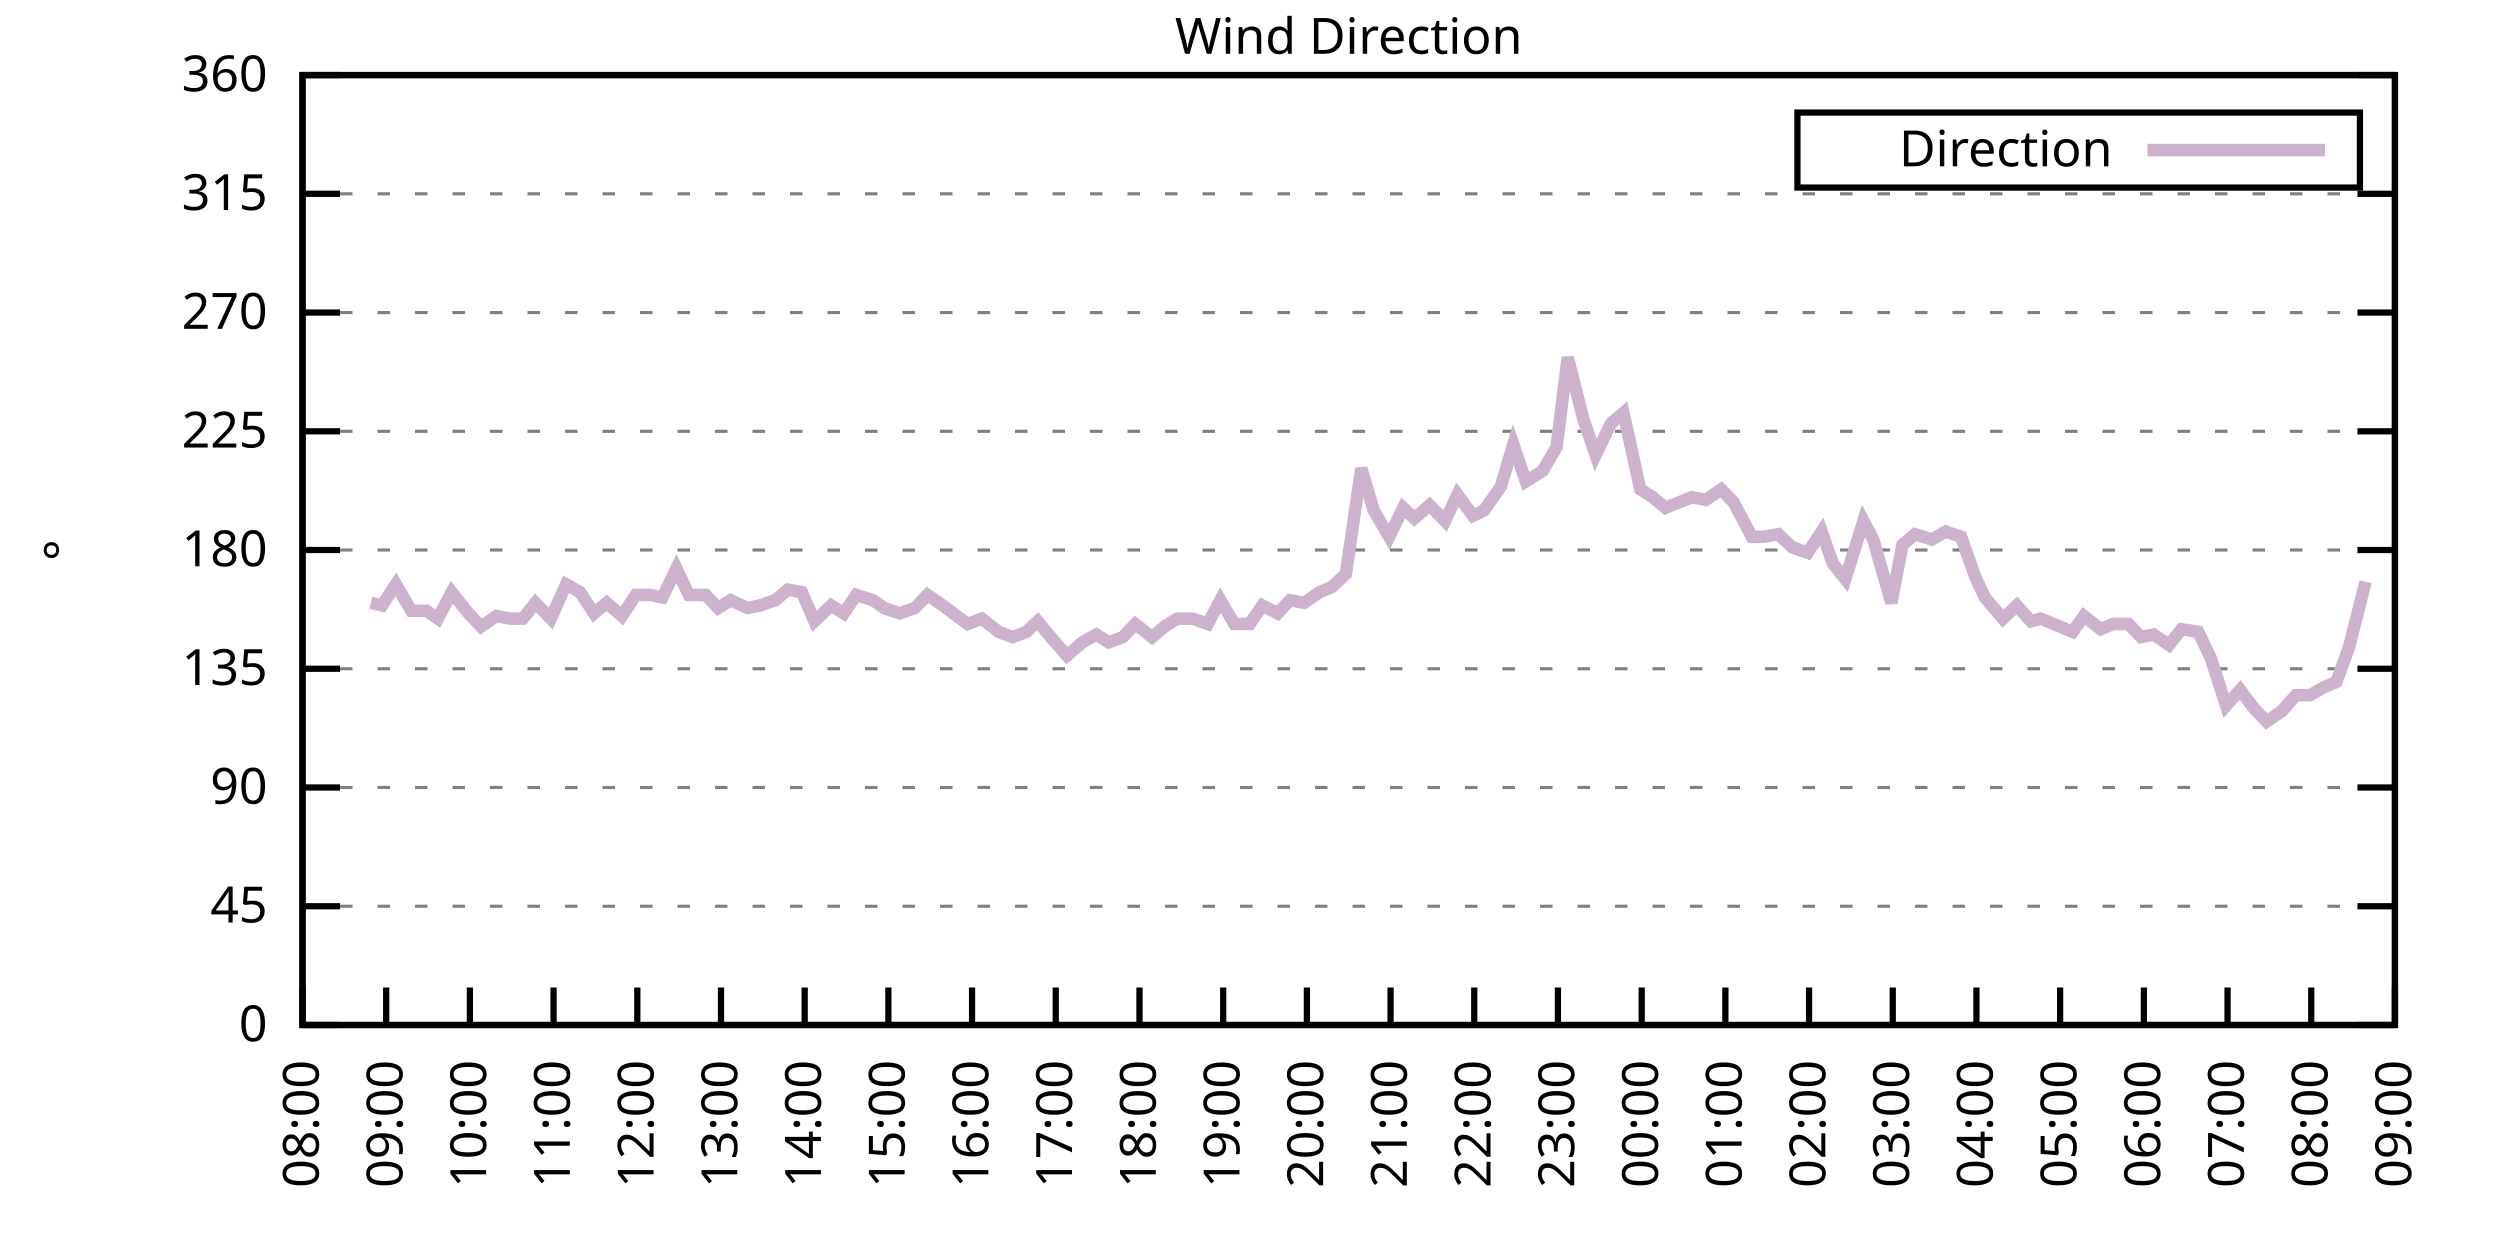
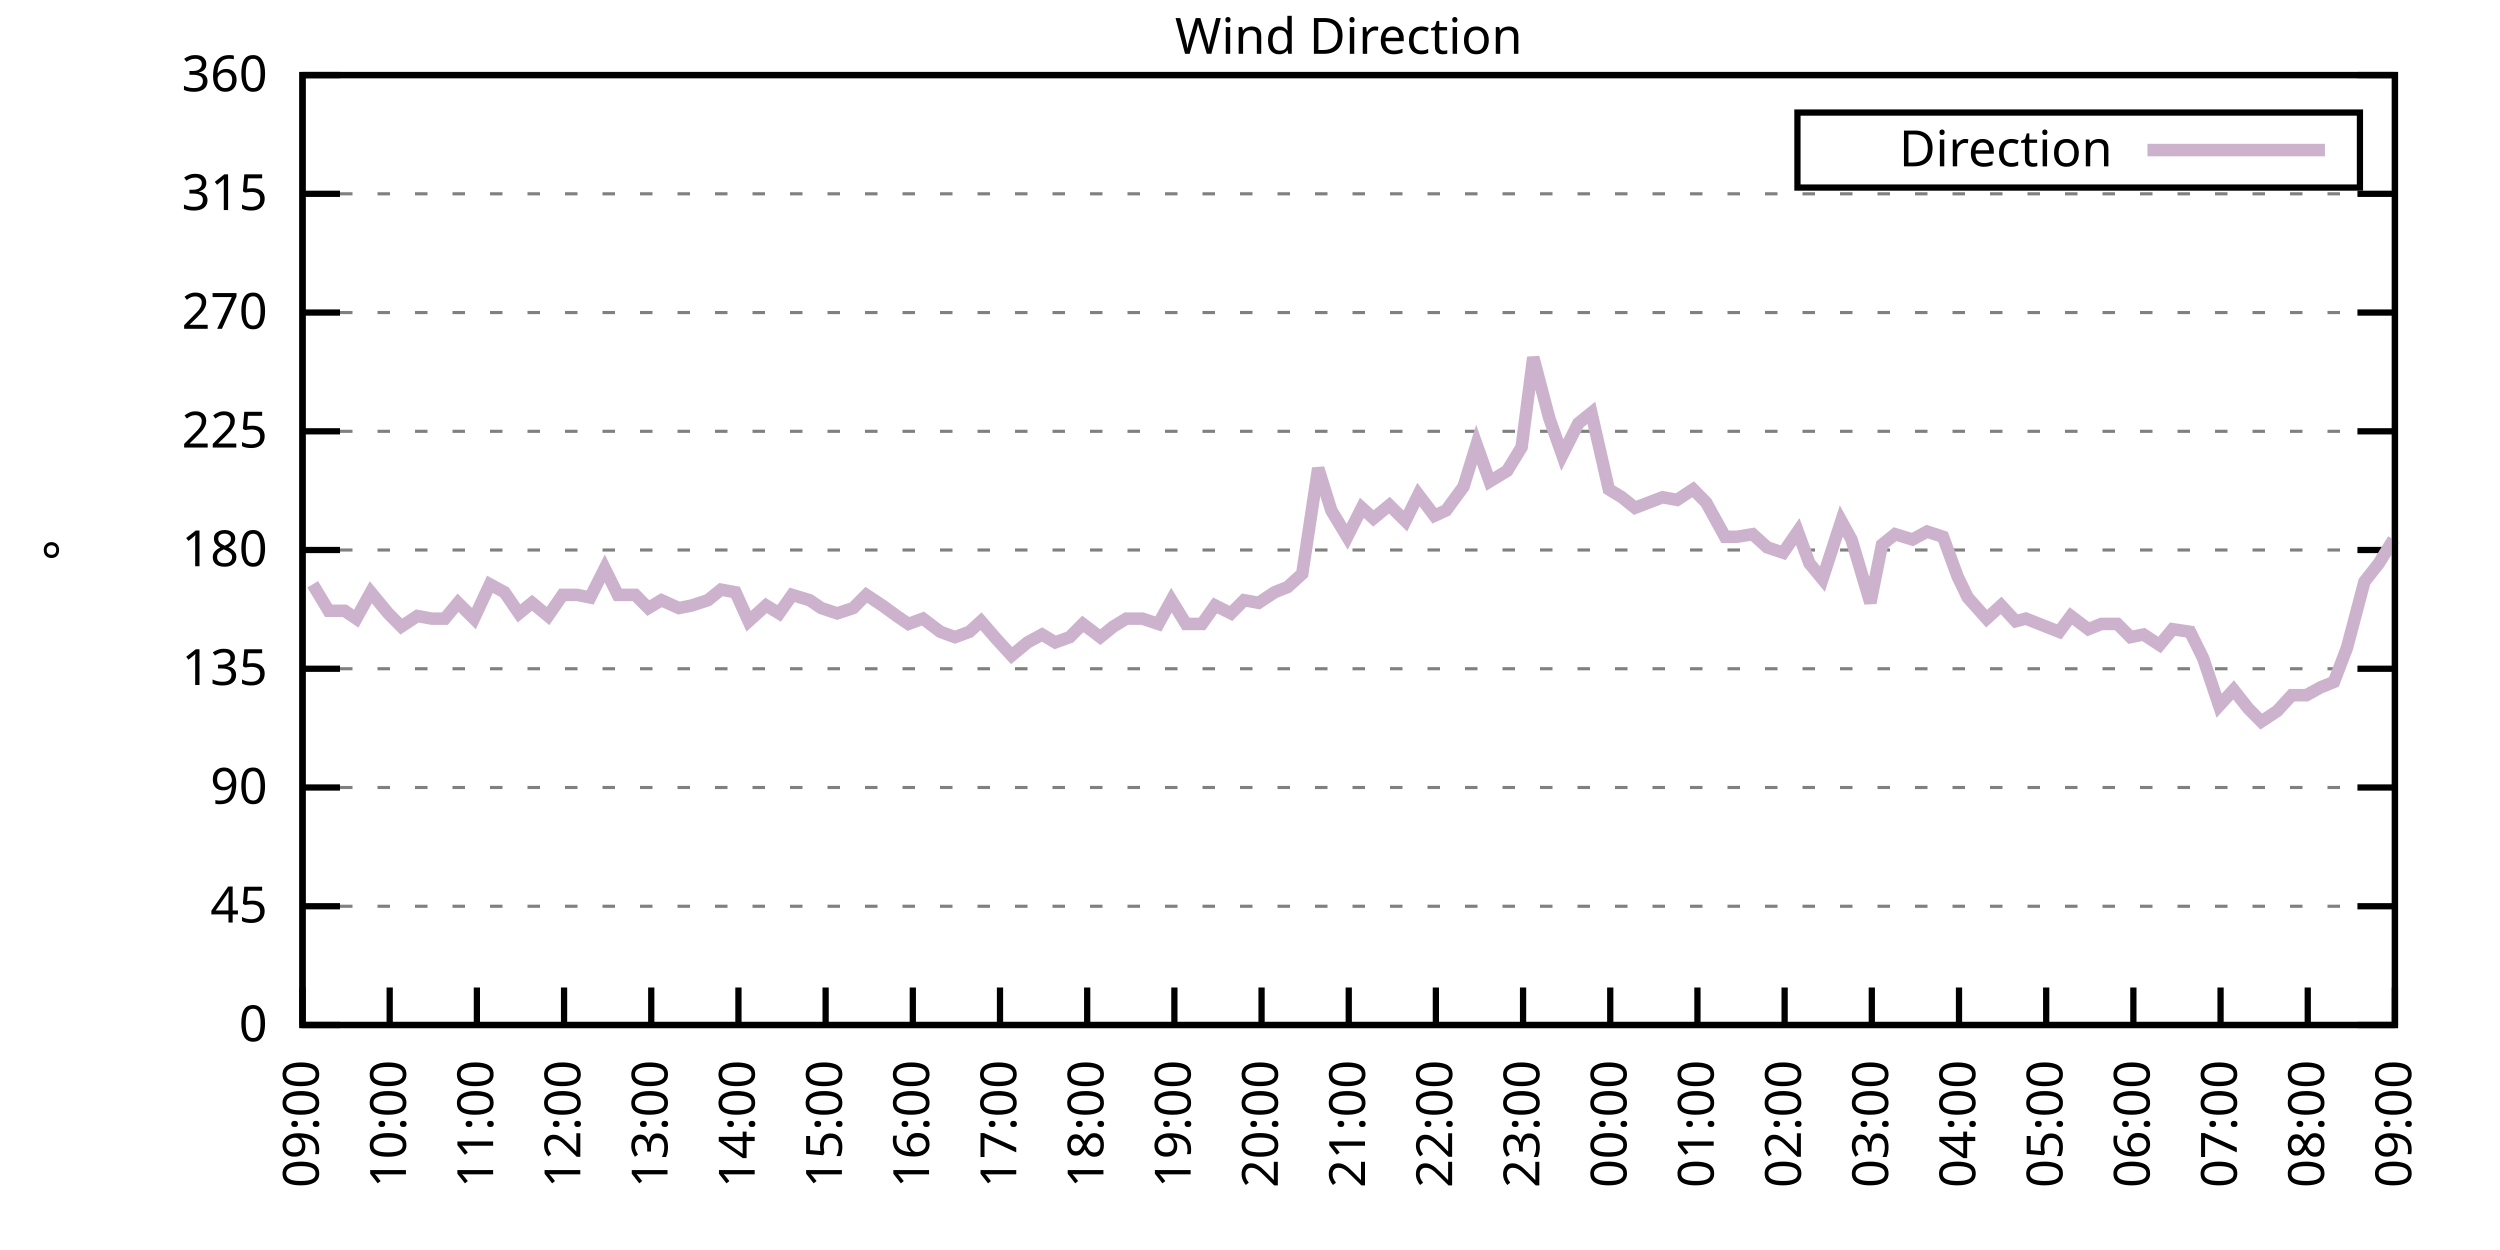
<svg xmlns="http://www.w3.org/2000/svg" xmlns:xlink="http://www.w3.org/1999/xlink" width="400" height="200" viewBox="0 0 400 200">
  <g id="gnuplot_canvas">
    <rect x="0" y="0" width="400" height="200" fill="none" />
    <defs>
      <circle id="gpDot" r="0.5" stroke-width="0.5" stroke="currentColor" />
      <path id="gpPt0" stroke-width="0.333" stroke="currentColor" d="M-1,0 h2 M0,-1 v2" />
      <path id="gpPt1" stroke-width="0.333" stroke="currentColor" d="M-1,-1 L1,1 M1,-1 L-1,1" />
      <path id="gpPt2" stroke-width="0.333" stroke="currentColor" d="M-1,0 L1,0 M0,-1 L0,1 M-1,-1 L1,1 M-1,1 L1,-1" />
      <rect id="gpPt3" stroke-width="0.333" stroke="currentColor" x="-1" y="-1" width="2" height="2" />
      <rect id="gpPt4" stroke-width="0.333" stroke="currentColor" fill="currentColor" x="-1" y="-1" width="2" height="2" />
      <circle id="gpPt5" stroke-width="0.333" stroke="currentColor" cx="0" cy="0" r="1" />
      <use xlink:href="#gpPt5" id="gpPt6" fill="currentColor" stroke="none" />
      <path id="gpPt7" stroke-width="0.333" stroke="currentColor" d="M0,-1.33 L-1.33,0.67 L1.33,0.67 z" />
      <use xlink:href="#gpPt7" id="gpPt8" fill="currentColor" stroke="none" />
      <use xlink:href="#gpPt7" id="gpPt9" stroke="currentColor" transform="rotate(180)" />
      <use xlink:href="#gpPt9" id="gpPt10" fill="currentColor" stroke="none" />
      <use xlink:href="#gpPt3" id="gpPt11" stroke="currentColor" transform="rotate(45)" />
      <use xlink:href="#gpPt11" id="gpPt12" fill="currentColor" stroke="none" />
      <path id="gpPt13" stroke-width="0.333" stroke="currentColor" d="M0,1.330 L1.265,0.411 L0.782,-1.067 L-0.782,-1.076 L-1.265,0.411 z" />
      <use xlink:href="#gpPt13" id="gpPt14" fill="currentColor" stroke="none" />
      <filter id="textbox" filterUnits="objectBoundingBox" x="0" y="0" height="1" width="1">
        <feFlood flood-color="white" flood-opacity="1" result="bgnd" />
        <feComposite in="SourceGraphic" in2="bgnd" operator="atop" />
      </filter>
      <filter id="greybox" filterUnits="objectBoundingBox" x="0" y="0" height="1" width="1">
        <feFlood flood-color="lightgrey" flood-opacity="1" result="grey" />
        <feComposite in="SourceGraphic" in2="grey" operator="atop" />
      </filter>
    </defs>
    <g fill="none" color="white" stroke="currentColor" stroke-width="1.00" stroke-linecap="butt" stroke-linejoin="miter">
</g>
    <g fill="none" color="black" stroke="currentColor" stroke-width="1.00" stroke-linecap="butt" stroke-linejoin="miter">
      <g stroke="none" shape-rendering="crispEdges">
        <polygon fill="rgb(255, 255, 255)" points="48.40,164.00 383.18,164.00 383.18,12.02 48.40,12.02 " />
      </g>
    </g>
    <g fill="none" color="black" stroke="currentColor" stroke-width="1.00" stroke-linecap="butt" stroke-linejoin="miter">
</g>
    <g fill="none" color="black" stroke="black" stroke-width="0.50" stroke-linecap="butt" stroke-linejoin="miter">
</g>
    <g fill="none" color="gray" stroke="currentColor" stroke-width="0.50" stroke-linecap="butt" stroke-linejoin="miter">
      <path stroke="gray" stroke-dasharray="2,4" class="gridline" d="M48.40,164.00 L383.19,164.00  " />
    </g>
    <g fill="none" color="gray" stroke="gray" stroke-width="1.00" stroke-linecap="butt" stroke-linejoin="miter">
</g>
    <g fill="none" color="black" stroke="currentColor" stroke-width="1.00" stroke-linecap="butt" stroke-linejoin="miter">
      <path stroke="black" d="M48.40,164.00 L54.40,164.00 M383.19,164.00 L377.19,164.00  " />
      <g transform="translate(42.80,166.60)" stroke="none" fill="black" font-family="Sans" font-size="8.00" text-anchor="end">
        <text>
          <tspan font-family="Sans"> 0</tspan>
        </text>
      </g>
    </g>
    <g fill="none" color="black" stroke="currentColor" stroke-width="1.00" stroke-linecap="butt" stroke-linejoin="miter">
</g>
    <g fill="none" color="black" stroke="black" stroke-width="0.50" stroke-linecap="butt" stroke-linejoin="miter">
</g>
    <g fill="none" color="gray" stroke="currentColor" stroke-width="0.50" stroke-linecap="butt" stroke-linejoin="miter">
      <path stroke="gray" stroke-dasharray="2,4" class="gridline" d="M48.40,145.00 L383.19,145.00  " />
    </g>
    <g fill="none" color="gray" stroke="gray" stroke-width="1.00" stroke-linecap="butt" stroke-linejoin="miter">
</g>
    <g fill="none" color="black" stroke="currentColor" stroke-width="1.00" stroke-linecap="butt" stroke-linejoin="miter">
      <path stroke="black" d="M48.40,145.00 L54.40,145.00 M383.19,145.00 L377.19,145.00  " />
      <g transform="translate(42.80,147.60)" stroke="none" fill="black" font-family="Sans" font-size="8.00" text-anchor="end">
        <text>
          <tspan font-family="Sans"> 45</tspan>
        </text>
      </g>
    </g>
    <g fill="none" color="black" stroke="currentColor" stroke-width="1.00" stroke-linecap="butt" stroke-linejoin="miter">
</g>
    <g fill="none" color="black" stroke="black" stroke-width="0.50" stroke-linecap="butt" stroke-linejoin="miter">
</g>
    <g fill="none" color="gray" stroke="currentColor" stroke-width="0.50" stroke-linecap="butt" stroke-linejoin="miter">
      <path stroke="gray" stroke-dasharray="2,4" class="gridline" d="M48.40,126.00 L383.19,126.00  " />
    </g>
    <g fill="none" color="gray" stroke="gray" stroke-width="1.00" stroke-linecap="butt" stroke-linejoin="miter">
</g>
    <g fill="none" color="black" stroke="currentColor" stroke-width="1.00" stroke-linecap="butt" stroke-linejoin="miter">
      <path stroke="black" d="M48.40,126.00 L54.40,126.00 M383.19,126.00 L377.19,126.00  " />
      <g transform="translate(42.80,128.60)" stroke="none" fill="black" font-family="Sans" font-size="8.00" text-anchor="end">
        <text>
          <tspan font-family="Sans"> 90</tspan>
        </text>
      </g>
    </g>
    <g fill="none" color="black" stroke="currentColor" stroke-width="1.00" stroke-linecap="butt" stroke-linejoin="miter">
</g>
    <g fill="none" color="black" stroke="black" stroke-width="0.50" stroke-linecap="butt" stroke-linejoin="miter">
</g>
    <g fill="none" color="gray" stroke="currentColor" stroke-width="0.50" stroke-linecap="butt" stroke-linejoin="miter">
      <path stroke="gray" stroke-dasharray="2,4" class="gridline" d="M48.40,107.00 L383.19,107.00  " />
    </g>
    <g fill="none" color="gray" stroke="gray" stroke-width="1.00" stroke-linecap="butt" stroke-linejoin="miter">
</g>
    <g fill="none" color="black" stroke="currentColor" stroke-width="1.00" stroke-linecap="butt" stroke-linejoin="miter">
      <path stroke="black" d="M48.40,107.00 L54.40,107.00 M383.19,107.00 L377.19,107.00  " />
      <g transform="translate(42.80,109.60)" stroke="none" fill="black" font-family="Sans" font-size="8.00" text-anchor="end">
        <text>
          <tspan font-family="Sans"> 135</tspan>
        </text>
      </g>
    </g>
    <g fill="none" color="black" stroke="currentColor" stroke-width="1.00" stroke-linecap="butt" stroke-linejoin="miter">
</g>
    <g fill="none" color="black" stroke="black" stroke-width="0.50" stroke-linecap="butt" stroke-linejoin="miter">
</g>
    <g fill="none" color="gray" stroke="currentColor" stroke-width="0.50" stroke-linecap="butt" stroke-linejoin="miter">
      <path stroke="gray" stroke-dasharray="2,4" class="gridline" d="M48.40,88.00 L383.19,88.00  " />
    </g>
    <g fill="none" color="gray" stroke="gray" stroke-width="1.00" stroke-linecap="butt" stroke-linejoin="miter">
</g>
    <g fill="none" color="black" stroke="currentColor" stroke-width="1.00" stroke-linecap="butt" stroke-linejoin="miter">
      <path stroke="black" d="M48.40,88.00 L54.40,88.00 M383.19,88.00 L377.19,88.00  " />
      <g transform="translate(42.80,90.60)" stroke="none" fill="black" font-family="Sans" font-size="8.00" text-anchor="end">
        <text>
          <tspan font-family="Sans"> 180</tspan>
        </text>
      </g>
    </g>
    <g fill="none" color="black" stroke="currentColor" stroke-width="1.00" stroke-linecap="butt" stroke-linejoin="miter">
</g>
    <g fill="none" color="black" stroke="black" stroke-width="0.50" stroke-linecap="butt" stroke-linejoin="miter">
</g>
    <g fill="none" color="gray" stroke="currentColor" stroke-width="0.50" stroke-linecap="butt" stroke-linejoin="miter">
      <path stroke="gray" stroke-dasharray="2,4" class="gridline" d="M48.40,69.01 L383.19,69.01  " />
    </g>
    <g fill="none" color="gray" stroke="gray" stroke-width="1.00" stroke-linecap="butt" stroke-linejoin="miter">
</g>
    <g fill="none" color="black" stroke="currentColor" stroke-width="1.00" stroke-linecap="butt" stroke-linejoin="miter">
      <path stroke="black" d="M48.40,69.01 L54.40,69.01 M383.19,69.01 L377.19,69.01  " />
      <g transform="translate(42.80,71.61)" stroke="none" fill="black" font-family="Sans" font-size="8.00" text-anchor="end">
        <text>
          <tspan font-family="Sans"> 225</tspan>
        </text>
      </g>
    </g>
    <g fill="none" color="black" stroke="currentColor" stroke-width="1.00" stroke-linecap="butt" stroke-linejoin="miter">
</g>
    <g fill="none" color="black" stroke="black" stroke-width="0.50" stroke-linecap="butt" stroke-linejoin="miter">
</g>
    <g fill="none" color="gray" stroke="currentColor" stroke-width="0.50" stroke-linecap="butt" stroke-linejoin="miter">
      <path stroke="gray" stroke-dasharray="2,4" class="gridline" d="M48.40,50.01 L383.19,50.01  " />
    </g>
    <g fill="none" color="gray" stroke="gray" stroke-width="1.00" stroke-linecap="butt" stroke-linejoin="miter">
</g>
    <g fill="none" color="black" stroke="currentColor" stroke-width="1.00" stroke-linecap="butt" stroke-linejoin="miter">
      <path stroke="black" d="M48.40,50.01 L54.40,50.01 M383.19,50.01 L377.19,50.01  " />
      <g transform="translate(42.80,52.61)" stroke="none" fill="black" font-family="Sans" font-size="8.00" text-anchor="end">
        <text>
          <tspan font-family="Sans"> 270</tspan>
        </text>
      </g>
    </g>
    <g fill="none" color="black" stroke="currentColor" stroke-width="1.00" stroke-linecap="butt" stroke-linejoin="miter">
</g>
    <g fill="none" color="black" stroke="black" stroke-width="0.50" stroke-linecap="butt" stroke-linejoin="miter">
</g>
    <g fill="none" color="gray" stroke="currentColor" stroke-width="0.50" stroke-linecap="butt" stroke-linejoin="miter">
      <path stroke="gray" stroke-dasharray="2,4" class="gridline" d="M48.40,31.01 L383.19,31.01  " />
    </g>
    <g fill="none" color="gray" stroke="gray" stroke-width="1.00" stroke-linecap="butt" stroke-linejoin="miter">
</g>
    <g fill="none" color="black" stroke="currentColor" stroke-width="1.00" stroke-linecap="butt" stroke-linejoin="miter">
      <path stroke="black" d="M48.40,31.01 L54.40,31.01 M383.19,31.01 L377.19,31.01  " />
      <g transform="translate(42.80,33.61)" stroke="none" fill="black" font-family="Sans" font-size="8.00" text-anchor="end">
        <text>
          <tspan font-family="Sans"> 315</tspan>
        </text>
      </g>
    </g>
    <g fill="none" color="black" stroke="currentColor" stroke-width="1.00" stroke-linecap="butt" stroke-linejoin="miter">
</g>
    <g fill="none" color="black" stroke="black" stroke-width="0.50" stroke-linecap="butt" stroke-linejoin="miter">
</g>
    <g fill="none" color="gray" stroke="currentColor" stroke-width="0.50" stroke-linecap="butt" stroke-linejoin="miter">
      <path stroke="gray" stroke-dasharray="2,4" class="gridline" d="M48.40,12.01 L383.19,12.01  " />
    </g>
    <g fill="none" color="gray" stroke="gray" stroke-width="1.00" stroke-linecap="butt" stroke-linejoin="miter">
</g>
    <g fill="none" color="black" stroke="currentColor" stroke-width="1.00" stroke-linecap="butt" stroke-linejoin="miter">
      <path stroke="black" d="M48.40,12.01 L54.40,12.01 M383.19,12.01 L377.19,12.01  " />
      <g transform="translate(42.80,14.61)" stroke="none" fill="black" font-family="Sans" font-size="8.00" text-anchor="end">
        <text>
          <tspan font-family="Sans"> 360</tspan>
        </text>
      </g>
    </g>
    <g fill="none" color="black" stroke="currentColor" stroke-width="1.00" stroke-linecap="butt" stroke-linejoin="miter">
      <path stroke="black" d="M48.40,164.00 L48.40,158.00  " />
      <g transform="translate(51.00,169.60) rotate(270.00)" stroke="none" fill="black" font-family="Sans" font-size="8.00" text-anchor="end">
        <text>
-           <tspan font-family="Sans">08:00</tspan>
-         </text>
-       </g>
-     </g>
-     <g fill="none" color="black" stroke="currentColor" stroke-width="1.00" stroke-linecap="butt" stroke-linejoin="miter">
-       <path stroke="black" d="M61.79,164.00 L61.79,158.00  " />
-       <g transform="translate(64.39,169.60) rotate(270.00)" stroke="none" fill="black" font-family="Sans" font-size="8.00" text-anchor="end">
-         <text>
          <tspan font-family="Sans">09:00</tspan>
        </text>
      </g>
    </g>
    <g fill="none" color="black" stroke="currentColor" stroke-width="1.00" stroke-linecap="butt" stroke-linejoin="miter">
-       <path stroke="black" d="M75.18,164.00 L75.18,158.00  " />
-       <g transform="translate(77.78,169.60) rotate(270.00)" stroke="none" fill="black" font-family="Sans" font-size="8.00" text-anchor="end">
+       <path stroke="black" d="M62.35,164.00 L62.35,158.00  " />
+       <g transform="translate(64.95,169.60) rotate(270.00)" stroke="none" fill="black" font-family="Sans" font-size="8.00" text-anchor="end">
        <text>
          <tspan font-family="Sans">10:00</tspan>
        </text>
      </g>
    </g>
    <g fill="none" color="black" stroke="currentColor" stroke-width="1.00" stroke-linecap="butt" stroke-linejoin="miter">
-       <path stroke="black" d="M88.57,164.00 L88.57,158.00  " />
-       <g transform="translate(91.17,169.60) rotate(270.00)" stroke="none" fill="black" font-family="Sans" font-size="8.00" text-anchor="end">
+       <path stroke="black" d="M76.30,164.00 L76.30,158.00  " />
+       <g transform="translate(78.90,169.60) rotate(270.00)" stroke="none" fill="black" font-family="Sans" font-size="8.00" text-anchor="end">
        <text>
          <tspan font-family="Sans">11:00</tspan>
        </text>
      </g>
    </g>
    <g fill="none" color="black" stroke="currentColor" stroke-width="1.00" stroke-linecap="butt" stroke-linejoin="miter">
-       <path stroke="black" d="M101.97,164.00 L101.97,158.00  " />
-       <g transform="translate(104.57,169.60) rotate(270.00)" stroke="none" fill="black" font-family="Sans" font-size="8.00" text-anchor="end">
+       <path stroke="black" d="M90.25,164.00 L90.25,158.00  " />
+       <g transform="translate(92.85,169.60) rotate(270.00)" stroke="none" fill="black" font-family="Sans" font-size="8.00" text-anchor="end">
        <text>
          <tspan font-family="Sans">12:00</tspan>
        </text>
      </g>
    </g>
    <g fill="none" color="black" stroke="currentColor" stroke-width="1.00" stroke-linecap="butt" stroke-linejoin="miter">
-       <path stroke="black" d="M115.36,164.00 L115.36,158.00  " />
-       <g transform="translate(117.96,169.60) rotate(270.00)" stroke="none" fill="black" font-family="Sans" font-size="8.00" text-anchor="end">
+       <path stroke="black" d="M104.20,164.00 L104.20,158.00  " />
+       <g transform="translate(106.80,169.60) rotate(270.00)" stroke="none" fill="black" font-family="Sans" font-size="8.00" text-anchor="end">
        <text>
          <tspan font-family="Sans">13:00</tspan>
        </text>
      </g>
    </g>
    <g fill="none" color="black" stroke="currentColor" stroke-width="1.00" stroke-linecap="butt" stroke-linejoin="miter">
-       <path stroke="black" d="M128.75,164.00 L128.75,158.00  " />
-       <g transform="translate(131.35,169.60) rotate(270.00)" stroke="none" fill="black" font-family="Sans" font-size="8.00" text-anchor="end">
+       <path stroke="black" d="M118.15,164.00 L118.15,158.00  " />
+       <g transform="translate(120.75,169.60) rotate(270.00)" stroke="none" fill="black" font-family="Sans" font-size="8.00" text-anchor="end">
        <text>
          <tspan font-family="Sans">14:00</tspan>
        </text>
      </g>
    </g>
    <g fill="none" color="black" stroke="currentColor" stroke-width="1.00" stroke-linecap="butt" stroke-linejoin="miter">
-       <path stroke="black" d="M142.14,164.00 L142.14,158.00  " />
-       <g transform="translate(144.74,169.60) rotate(270.00)" stroke="none" fill="black" font-family="Sans" font-size="8.00" text-anchor="end">
+       <path stroke="black" d="M132.10,164.00 L132.10,158.00  " />
+       <g transform="translate(134.70,169.60) rotate(270.00)" stroke="none" fill="black" font-family="Sans" font-size="8.00" text-anchor="end">
        <text>
          <tspan font-family="Sans">15:00</tspan>
        </text>
      </g>
    </g>
    <g fill="none" color="black" stroke="currentColor" stroke-width="1.00" stroke-linecap="butt" stroke-linejoin="miter">
-       <path stroke="black" d="M155.53,164.00 L155.53,158.00  " />
-       <g transform="translate(158.13,169.60) rotate(270.00)" stroke="none" fill="black" font-family="Sans" font-size="8.00" text-anchor="end">
+       <path stroke="black" d="M146.05,164.00 L146.05,158.00  " />
+       <g transform="translate(148.65,169.60) rotate(270.00)" stroke="none" fill="black" font-family="Sans" font-size="8.00" text-anchor="end">
        <text>
          <tspan font-family="Sans">16:00</tspan>
        </text>
      </g>
    </g>
    <g fill="none" color="black" stroke="currentColor" stroke-width="1.00" stroke-linecap="butt" stroke-linejoin="miter">
-       <path stroke="black" d="M168.92,164.00 L168.92,158.00  " />
-       <g transform="translate(171.52,169.60) rotate(270.00)" stroke="none" fill="black" font-family="Sans" font-size="8.00" text-anchor="end">
+       <path stroke="black" d="M160.00,164.00 L160.00,158.00  " />
+       <g transform="translate(162.60,169.60) rotate(270.00)" stroke="none" fill="black" font-family="Sans" font-size="8.00" text-anchor="end">
        <text>
          <tspan font-family="Sans">17:00</tspan>
        </text>
      </g>
    </g>
    <g fill="none" color="black" stroke="currentColor" stroke-width="1.00" stroke-linecap="butt" stroke-linejoin="miter">
-       <path stroke="black" d="M182.32,164.00 L182.32,158.00  " />
-       <g transform="translate(184.92,169.60) rotate(270.00)" stroke="none" fill="black" font-family="Sans" font-size="8.00" text-anchor="end">
+       <path stroke="black" d="M173.95,164.00 L173.95,158.00  " />
+       <g transform="translate(176.55,169.60) rotate(270.00)" stroke="none" fill="black" font-family="Sans" font-size="8.00" text-anchor="end">
        <text>
          <tspan font-family="Sans">18:00</tspan>
        </text>
      </g>
    </g>
    <g fill="none" color="black" stroke="currentColor" stroke-width="1.00" stroke-linecap="butt" stroke-linejoin="miter">
-       <path stroke="black" d="M195.71,164.00 L195.71,158.00  " />
-       <g transform="translate(198.31,169.60) rotate(270.00)" stroke="none" fill="black" font-family="Sans" font-size="8.00" text-anchor="end">
+       <path stroke="black" d="M187.90,164.00 L187.90,158.00  " />
+       <g transform="translate(190.50,169.60) rotate(270.00)" stroke="none" fill="black" font-family="Sans" font-size="8.00" text-anchor="end">
        <text>
          <tspan font-family="Sans">19:00</tspan>
        </text>
      </g>
    </g>
    <g fill="none" color="black" stroke="currentColor" stroke-width="1.00" stroke-linecap="butt" stroke-linejoin="miter">
-       <path stroke="black" d="M209.10,164.00 L209.10,158.00  " />
-       <g transform="translate(211.70,169.60) rotate(270.00)" stroke="none" fill="black" font-family="Sans" font-size="8.00" text-anchor="end">
+       <path stroke="black" d="M201.85,164.00 L201.85,158.00  " />
+       <g transform="translate(204.45,169.60) rotate(270.00)" stroke="none" fill="black" font-family="Sans" font-size="8.00" text-anchor="end">
        <text>
          <tspan font-family="Sans">20:00</tspan>
        </text>
      </g>
    </g>
    <g fill="none" color="black" stroke="currentColor" stroke-width="1.00" stroke-linecap="butt" stroke-linejoin="miter">
-       <path stroke="black" d="M222.49,164.00 L222.49,158.00  " />
-       <g transform="translate(225.09,169.60) rotate(270.00)" stroke="none" fill="black" font-family="Sans" font-size="8.00" text-anchor="end">
+       <path stroke="black" d="M215.80,164.00 L215.80,158.00  " />
+       <g transform="translate(218.40,169.60) rotate(270.00)" stroke="none" fill="black" font-family="Sans" font-size="8.00" text-anchor="end">
        <text>
          <tspan font-family="Sans">21:00</tspan>
        </text>
      </g>
    </g>
    <g fill="none" color="black" stroke="currentColor" stroke-width="1.00" stroke-linecap="butt" stroke-linejoin="miter">
-       <path stroke="black" d="M235.88,164.00 L235.88,158.00  " />
-       <g transform="translate(238.48,169.60) rotate(270.00)" stroke="none" fill="black" font-family="Sans" font-size="8.00" text-anchor="end">
+       <path stroke="black" d="M229.74,164.00 L229.74,158.00  " />
+       <g transform="translate(232.34,169.60) rotate(270.00)" stroke="none" fill="black" font-family="Sans" font-size="8.00" text-anchor="end">
        <text>
          <tspan font-family="Sans">22:00</tspan>
        </text>
      </g>
    </g>
    <g fill="none" color="black" stroke="currentColor" stroke-width="1.00" stroke-linecap="butt" stroke-linejoin="miter">
-       <path stroke="black" d="M249.27,164.00 L249.27,158.00  " />
-       <g transform="translate(251.87,169.60) rotate(270.00)" stroke="none" fill="black" font-family="Sans" font-size="8.00" text-anchor="end">
+       <path stroke="black" d="M243.69,164.00 L243.69,158.00  " />
+       <g transform="translate(246.29,169.60) rotate(270.00)" stroke="none" fill="black" font-family="Sans" font-size="8.00" text-anchor="end">
        <text>
          <tspan font-family="Sans">23:00</tspan>
        </text>
      </g>
    </g>
    <g fill="none" color="black" stroke="currentColor" stroke-width="1.00" stroke-linecap="butt" stroke-linejoin="miter">
-       <path stroke="black" d="M262.67,164.00 L262.67,158.00  " />
-       <g transform="translate(265.27,169.60) rotate(270.00)" stroke="none" fill="black" font-family="Sans" font-size="8.00" text-anchor="end">
+       <path stroke="black" d="M257.64,164.00 L257.64,158.00  " />
+       <g transform="translate(260.24,169.60) rotate(270.00)" stroke="none" fill="black" font-family="Sans" font-size="8.00" text-anchor="end">
        <text>
          <tspan font-family="Sans">00:00</tspan>
        </text>
      </g>
    </g>
    <g fill="none" color="black" stroke="currentColor" stroke-width="1.00" stroke-linecap="butt" stroke-linejoin="miter">
-       <path stroke="black" d="M276.06,164.00 L276.06,158.00  " />
-       <g transform="translate(278.66,169.60) rotate(270.00)" stroke="none" fill="black" font-family="Sans" font-size="8.00" text-anchor="end">
+       <path stroke="black" d="M271.59,164.00 L271.59,158.00  " />
+       <g transform="translate(274.19,169.60) rotate(270.00)" stroke="none" fill="black" font-family="Sans" font-size="8.00" text-anchor="end">
        <text>
          <tspan font-family="Sans">01:00</tspan>
        </text>
      </g>
    </g>
    <g fill="none" color="black" stroke="currentColor" stroke-width="1.00" stroke-linecap="butt" stroke-linejoin="miter">
-       <path stroke="black" d="M289.45,164.00 L289.45,158.00  " />
-       <g transform="translate(292.05,169.60) rotate(270.00)" stroke="none" fill="black" font-family="Sans" font-size="8.00" text-anchor="end">
+       <path stroke="black" d="M285.54,164.00 L285.54,158.00  " />
+       <g transform="translate(288.14,169.60) rotate(270.00)" stroke="none" fill="black" font-family="Sans" font-size="8.00" text-anchor="end">
        <text>
          <tspan font-family="Sans">02:00</tspan>
        </text>
      </g>
    </g>
    <g fill="none" color="black" stroke="currentColor" stroke-width="1.00" stroke-linecap="butt" stroke-linejoin="miter">
-       <path stroke="black" d="M302.84,164.00 L302.84,158.00  " />
-       <g transform="translate(305.44,169.60) rotate(270.00)" stroke="none" fill="black" font-family="Sans" font-size="8.00" text-anchor="end">
+       <path stroke="black" d="M299.49,164.00 L299.49,158.00  " />
+       <g transform="translate(302.09,169.60) rotate(270.00)" stroke="none" fill="black" font-family="Sans" font-size="8.00" text-anchor="end">
        <text>
          <tspan font-family="Sans">03:00</tspan>
        </text>
      </g>
    </g>
    <g fill="none" color="black" stroke="currentColor" stroke-width="1.00" stroke-linecap="butt" stroke-linejoin="miter">
-       <path stroke="black" d="M316.23,164.00 L316.23,158.00  " />
-       <g transform="translate(318.83,169.60) rotate(270.00)" stroke="none" fill="black" font-family="Sans" font-size="8.00" text-anchor="end">
+       <path stroke="black" d="M313.44,164.00 L313.44,158.00  " />
+       <g transform="translate(316.04,169.60) rotate(270.00)" stroke="none" fill="black" font-family="Sans" font-size="8.00" text-anchor="end">
        <text>
          <tspan font-family="Sans">04:00</tspan>
        </text>
      </g>
    </g>
    <g fill="none" color="black" stroke="currentColor" stroke-width="1.00" stroke-linecap="butt" stroke-linejoin="miter">
-       <path stroke="black" d="M329.62,164.00 L329.62,158.00  " />
-       <g transform="translate(332.22,169.60) rotate(270.00)" stroke="none" fill="black" font-family="Sans" font-size="8.00" text-anchor="end">
+       <path stroke="black" d="M327.39,164.00 L327.39,158.00  " />
+       <g transform="translate(329.99,169.60) rotate(270.00)" stroke="none" fill="black" font-family="Sans" font-size="8.00" text-anchor="end">
        <text>
          <tspan font-family="Sans">05:00</tspan>
        </text>
      </g>
    </g>
    <g fill="none" color="black" stroke="currentColor" stroke-width="1.00" stroke-linecap="butt" stroke-linejoin="miter">
-       <path stroke="black" d="M343.02,164.00 L343.02,158.00  " />
-       <g transform="translate(345.62,169.60) rotate(270.00)" stroke="none" fill="black" font-family="Sans" font-size="8.00" text-anchor="end">
+       <path stroke="black" d="M341.34,164.00 L341.34,158.00  " />
+       <g transform="translate(343.94,169.60) rotate(270.00)" stroke="none" fill="black" font-family="Sans" font-size="8.00" text-anchor="end">
        <text>
          <tspan font-family="Sans">06:00</tspan>
        </text>
      </g>
    </g>
    <g fill="none" color="black" stroke="currentColor" stroke-width="1.00" stroke-linecap="butt" stroke-linejoin="miter">
-       <path stroke="black" d="M356.41,164.00 L356.41,158.00  " />
-       <g transform="translate(359.01,169.60) rotate(270.00)" stroke="none" fill="black" font-family="Sans" font-size="8.00" text-anchor="end">
+       <path stroke="black" d="M355.29,164.00 L355.29,158.00  " />
+       <g transform="translate(357.89,169.60) rotate(270.00)" stroke="none" fill="black" font-family="Sans" font-size="8.00" text-anchor="end">
        <text>
          <tspan font-family="Sans">07:00</tspan>
        </text>
      </g>
    </g>
    <g fill="none" color="black" stroke="currentColor" stroke-width="1.00" stroke-linecap="butt" stroke-linejoin="miter">
-       <path stroke="black" d="M369.80,164.00 L369.80,158.00  " />
-       <g transform="translate(372.40,169.60) rotate(270.00)" stroke="none" fill="black" font-family="Sans" font-size="8.00" text-anchor="end">
+       <path stroke="black" d="M369.24,164.00 L369.24,158.00  " />
+       <g transform="translate(371.84,169.60) rotate(270.00)" stroke="none" fill="black" font-family="Sans" font-size="8.00" text-anchor="end">
        <text>
          <tspan font-family="Sans">08:00</tspan>
        </text>
      </g>
    </g>
    <g fill="none" color="black" stroke="currentColor" stroke-width="1.00" stroke-linecap="butt" stroke-linejoin="miter">
      <path stroke="black" d="M383.19,164.00 L383.19,158.00  " />
      <g transform="translate(385.79,169.60) rotate(270.00)" stroke="none" fill="black" font-family="Sans" font-size="8.00" text-anchor="end">
        <text>
          <tspan font-family="Sans">09:00</tspan>
        </text>
      </g>
    </g>
    <g fill="none" color="black" stroke="currentColor" stroke-width="1.00" stroke-linecap="butt" stroke-linejoin="miter">
</g>
    <g fill="none" color="black" stroke="currentColor" stroke-width="1.00" stroke-linecap="butt" stroke-linejoin="miter">
      <path stroke="black" d="M48.40,12.01 L48.40,164.00 L383.19,164.00 L383.19,12.01 L48.40,12.01 Z  " />
    </g>
    <g fill="none" color="black" stroke="currentColor" stroke-width="1.00" stroke-linecap="butt" stroke-linejoin="miter">
</g>
    <g fill="none" color="black" stroke="currentColor" stroke-width="1.00" stroke-linecap="butt" stroke-linejoin="miter">
      <path stroke="black" d="M287.59,30.01 L287.59,18.01 L377.59,18.01 L377.59,30.01 L287.59,30.01 Z  " />
    </g>
    <g id="Wind_direction_plot_1">
      <g fill="none" color="white" stroke="black" stroke-width="2.00" stroke-linecap="butt" stroke-linejoin="miter">
</g>
      <g fill="none" color="black" stroke="currentColor" stroke-width="2.00" stroke-linecap="butt" stroke-linejoin="miter">
        <g transform="translate(337.99,26.61)" stroke="none" fill="black" font-family="Sans" font-size="8.00" text-anchor="end">
          <text>
            <tspan font-family="Sans">Direction</tspan>
          </text>
        </g>
      </g>
      <g fill="none" color="black" stroke="currentColor" stroke-width="2.00" stroke-linecap="butt" stroke-linejoin="miter">
-         <path stroke="rgb(204, 178, 204)" d="M343.59,24.01 L371.99,24.01 M59.34,96.45 L61.12,96.87 L63.35,93.49 L65.81,97.72 L68.26,97.72 L70.05,98.98   L72.28,94.76 L74.96,98.14 L76.97,100.25 L79.42,98.56 L81.66,98.98 L83.66,98.98 L85.67,96.45 L88.13,98.98   L90.58,93.49 L92.82,94.76 L95.05,98.14 L97.06,96.45 L99.51,98.56 L101.74,95.18 L103.98,95.18 L105.98,95.60   L108.22,90.96 L110.22,95.18 L112.90,95.18 L114.91,97.29 L116.92,96.03 L119.60,97.29 L121.61,96.87 L124.06,96.03   L126.07,94.34 L128.30,94.76 L130.31,99.40 L132.99,96.87 L135.00,98.14 L137.01,95.18 L139.69,96.03 L141.47,97.29   L143.93,98.14 L146.38,97.29 L148.39,95.18 L150.85,96.87 L153.08,98.56 L154.86,99.83 L157.10,98.98 L159.77,101.09   L162.01,101.94 L164.24,101.09 L166.02,99.40 L168.48,102.36 L170.71,104.89 L173.17,102.78 L175.40,101.52 L177.41,102.78   L179.64,101.94 L181.65,99.83 L184.32,101.94 L186.33,100.25 L188.34,98.98 L190.80,98.98 L193.25,99.83 L195.26,96.03   L197.49,99.83 L199.95,99.83 L201.96,96.87 L204.41,98.14 L206.42,96.03 L208.65,96.45 L211.11,94.76 L213.12,93.92   L215.35,91.80 L217.80,74.92 L219.81,81.67 L222.27,85.89 L224.50,81.25 L226.29,82.94 L228.74,80.83 L231.20,83.36   L233.20,79.14 L235.66,82.52 L237.44,81.67 L240.12,77.87 L242.13,71.12 L244.14,77.03 L246.82,75.34 L249.05,71.54   L250.84,57.18 L253.29,66.90 L255.30,72.81 L257.76,67.74 L259.76,66.05 L262.44,78.29 L264.45,79.56 L266.46,81.25   L270.70,79.56 L272.93,79.98 L275.39,78.29 L277.40,80.41 L280.30,85.89 L282.08,85.89 L284.54,85.47 L286.77,87.58   L289.23,88.43 L291.46,85.05 L293.24,90.12 L295.25,92.65 L298.15,83.36 L299.72,86.32 L302.62,96.45 L304.40,87.16   L306.41,85.47 L309.09,86.32 L311.32,85.05 L313.78,85.89 L316.01,92.23 L317.57,95.60 L320.47,98.98 L322.70,96.87   L324.94,99.40 L326.50,98.98 L331.63,101.09 L333.42,98.56 L336.10,100.67 L338.10,99.83 L340.56,99.83 L342.57,101.94   L344.58,101.52 L347.03,103.20 L349.04,100.67 L351.72,101.09 L353.73,105.31 L356.18,112.91 L358.42,110.38 L360.65,113.34   L362.66,115.45 L365.11,113.76 L367.34,111.23 L369.58,111.23 L371.81,109.96 L373.82,109.11 L375.82,103.63 L378.50,93.07    " />
+         <path stroke="rgb(204, 178, 204)" d="M343.59,24.01 L371.99,24.01 M50.03,93.49 L52.58,97.72 L55.14,97.72 L57.00,98.98 L59.33,94.76 L62.12,98.14   L64.21,100.25 L66.77,98.56 L69.09,98.98 L71.18,98.98 L73.28,96.45 L75.83,98.98 L78.39,93.49 L80.72,94.76   L83.04,98.14 L85.13,96.45 L87.69,98.56 L90.02,95.18 L92.34,95.18 L94.43,95.60 L96.76,90.96 L98.85,95.18   L101.64,95.18 L103.73,97.29 L105.83,96.03 L108.62,97.29 L110.71,96.87 L113.27,96.03 L115.36,94.34 L117.68,94.76   L119.78,99.40 L122.57,96.87 L124.66,98.14 L126.75,95.18 L129.54,96.03 L131.40,97.29 L133.96,98.14 L136.51,97.29   L138.61,95.18 L141.16,96.87 L143.49,98.56 L145.35,99.83 L147.67,98.98 L150.46,101.09 L152.79,101.94 L155.11,101.09   L156.97,99.40 L159.53,102.36 L161.86,104.89 L164.41,102.78 L166.74,101.52 L168.83,102.78 L171.16,101.94 L173.25,99.83   L176.04,101.94 L178.13,100.25 L180.22,98.98 L182.78,98.98 L185.34,99.83 L187.43,96.03 L189.76,99.83 L192.31,99.83   L194.41,96.87 L196.96,98.14 L199.06,96.03 L201.38,96.45 L203.94,94.76 L206.03,93.92 L208.36,91.80 L210.91,74.92   L213.01,81.67 L215.56,85.89 L217.89,81.25 L219.75,82.94 L222.30,80.83 L224.86,83.36 L226.95,79.14 L229.51,82.52   L231.37,81.67 L234.16,77.87 L236.25,71.12 L238.35,77.03 L241.14,75.34 L243.46,71.54 L245.32,57.18 L247.88,66.90   L249.97,72.81 L252.53,67.74 L254.62,66.05 L257.41,78.29 L259.50,79.56 L261.60,81.25 L266.01,79.56 L268.34,79.98   L270.90,78.29 L272.99,80.41 L276.01,85.89 L277.87,85.89 L280.43,85.47 L282.75,87.58 L285.31,88.43 L287.64,85.05   L289.50,90.12 L291.59,92.65 L294.61,83.36 L296.24,86.32 L299.26,96.45 L301.12,87.16 L303.21,85.47 L306.00,86.32   L308.33,85.05 L310.88,85.89 L313.21,92.23 L314.84,95.60 L317.86,98.98 L320.18,96.87 L322.51,99.40 L324.14,98.98   L329.48,101.09 L331.34,98.56 L334.13,100.67 L336.23,99.83 L338.78,99.83 L340.88,101.94 L342.97,101.52 L345.53,103.20   L347.62,100.67 L350.41,101.09 L352.50,105.31 L355.06,112.91 L357.38,110.38 L359.71,113.34 L361.80,115.45 L364.36,113.76   L366.68,111.23 L369.01,111.23 L371.33,109.96 L373.43,109.11 L375.52,103.63 L378.31,93.07 L380.63,90.12 L382.96,86.32    " />
      </g>
    </g>
    <g fill="none" color="black" stroke="currentColor" stroke-width="2.00" stroke-linecap="butt" stroke-linejoin="miter">
</g>
    <g fill="none" color="black" stroke="black" stroke-width="1.00" stroke-linecap="butt" stroke-linejoin="miter">
</g>
    <g fill="none" color="black" stroke="currentColor" stroke-width="1.00" stroke-linecap="butt" stroke-linejoin="miter">
      <path stroke="black" d="M48.40,12.01 L48.40,164.00 L383.19,164.00 L383.19,12.01 L48.40,12.01 Z  " />
      <g transform="translate(12.80,88.01) rotate(270.00)" stroke="none" fill="black" font-family="Sans" font-size="8.00" text-anchor="middle">
        <text>
          <tspan font-family="Sans">°</tspan>
        </text>
      </g>
    </g>
    <g fill="none" color="black" stroke="currentColor" stroke-width="1.00" stroke-linecap="butt" stroke-linejoin="miter">
</g>
    <g fill="none" color="black" stroke="currentColor" stroke-width="1.00" stroke-linecap="butt" stroke-linejoin="miter">
      <g transform="translate(215.79,8.61)" stroke="none" fill="black" font-family="Sans" font-size="8.00" text-anchor="middle">
        <text>
          <tspan font-family="Sans">Wind Direction</tspan>
        </text>
      </g>
    </g>
    <g fill="none" color="black" stroke="currentColor" stroke-width="1.00" stroke-linecap="butt" stroke-linejoin="miter">
</g>
  </g>
</svg>
